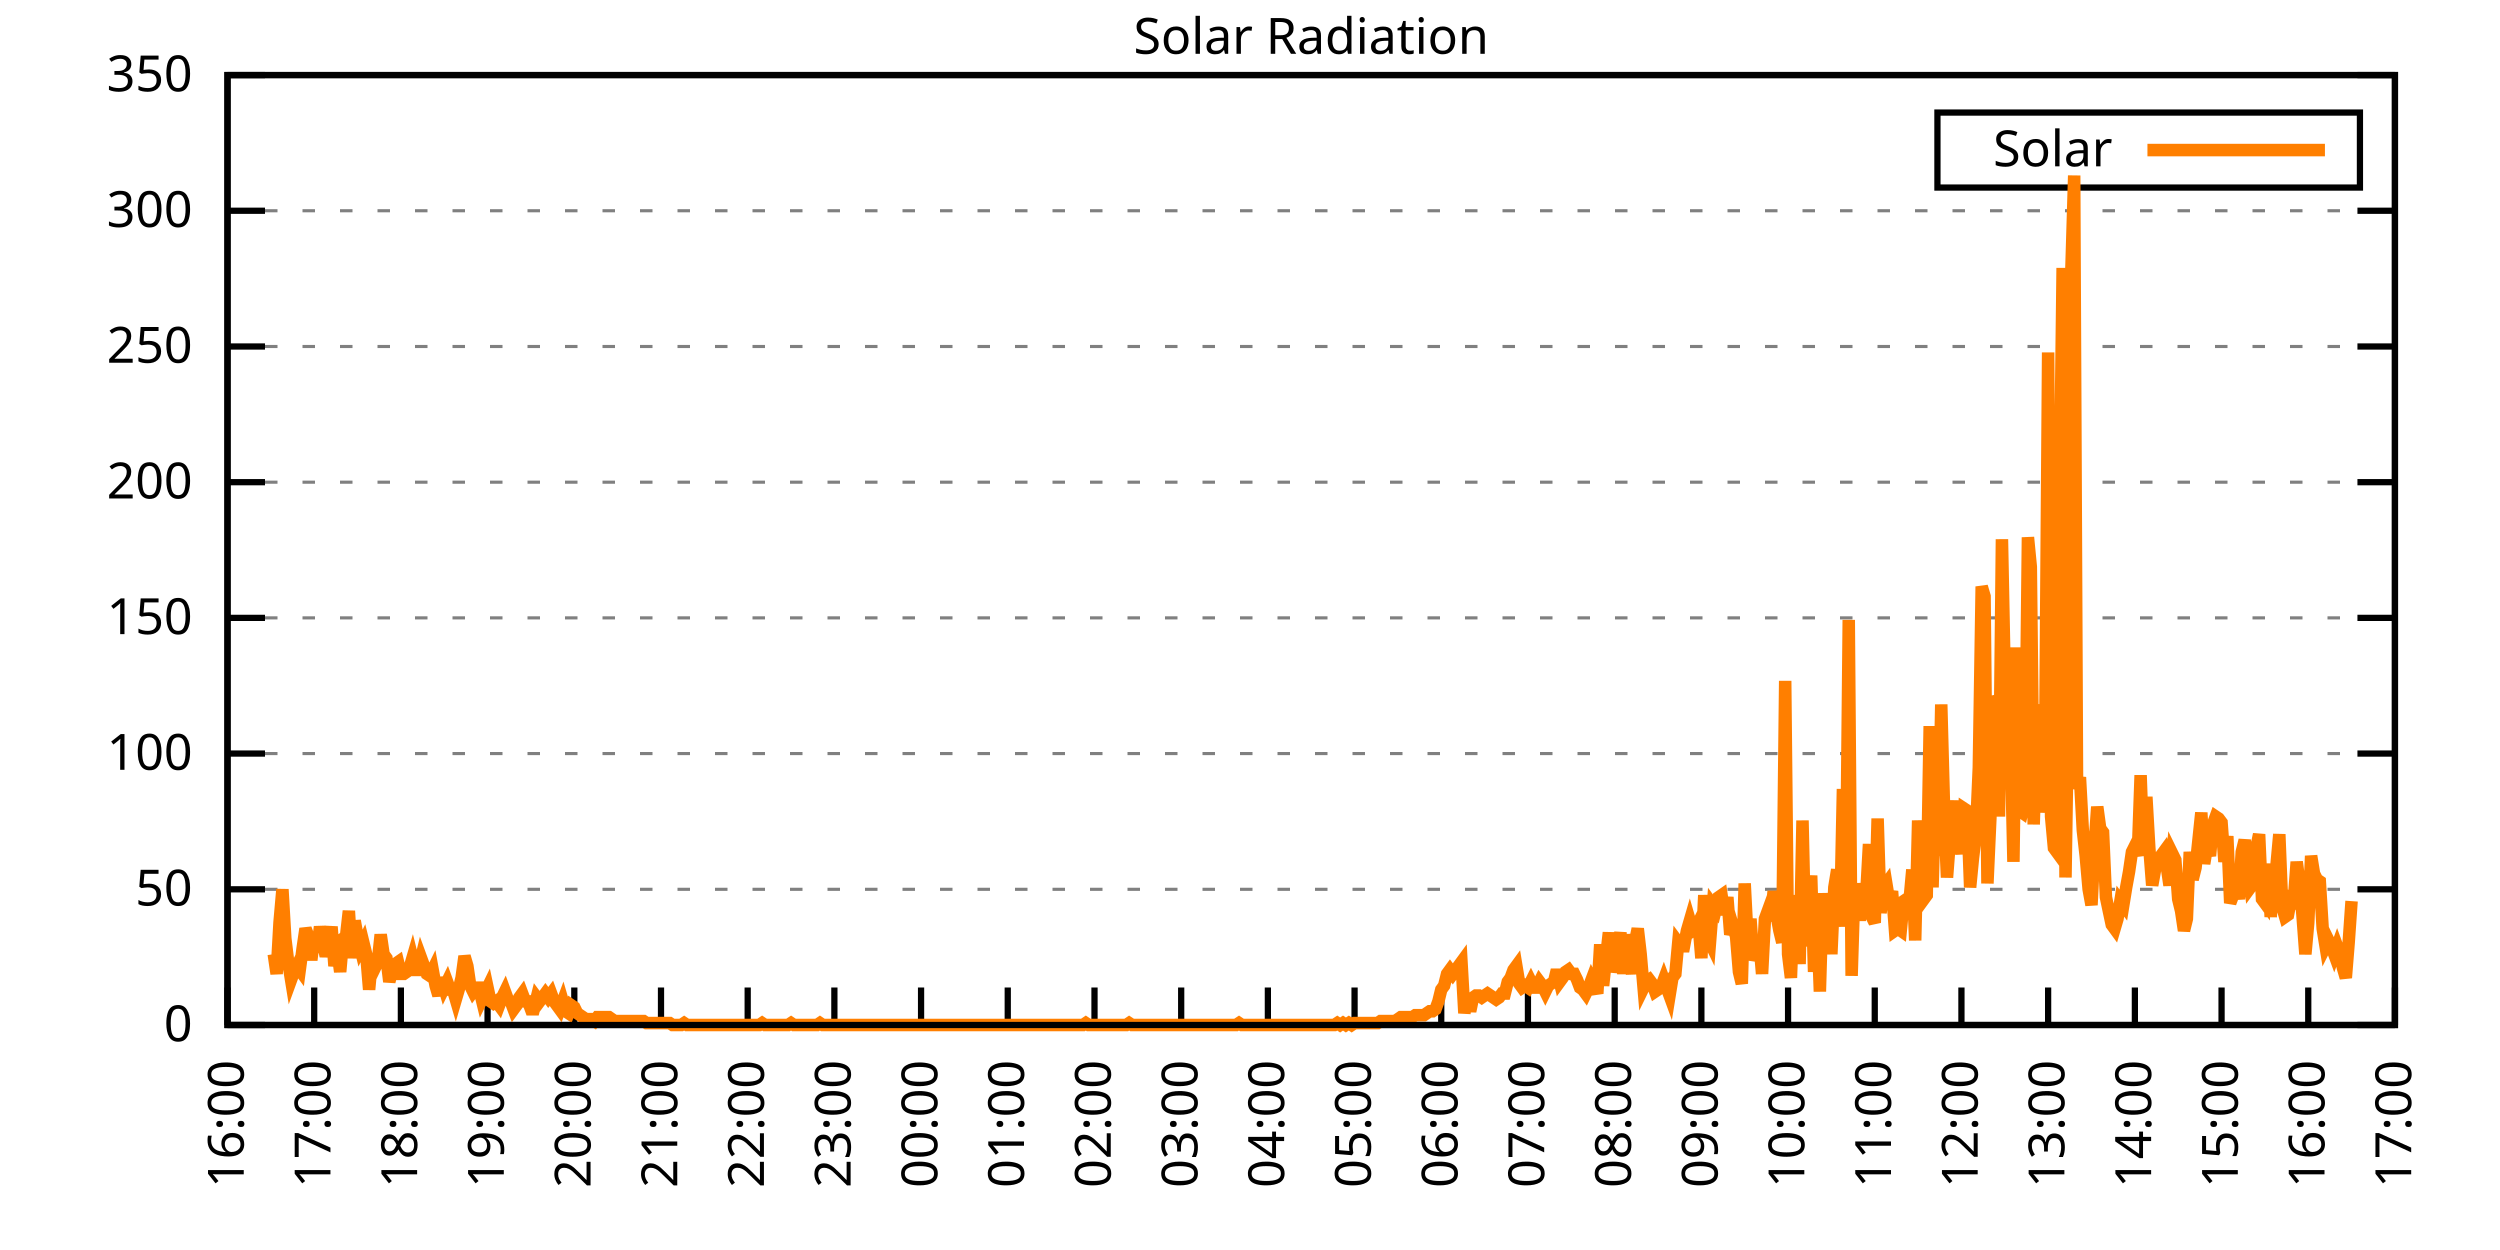
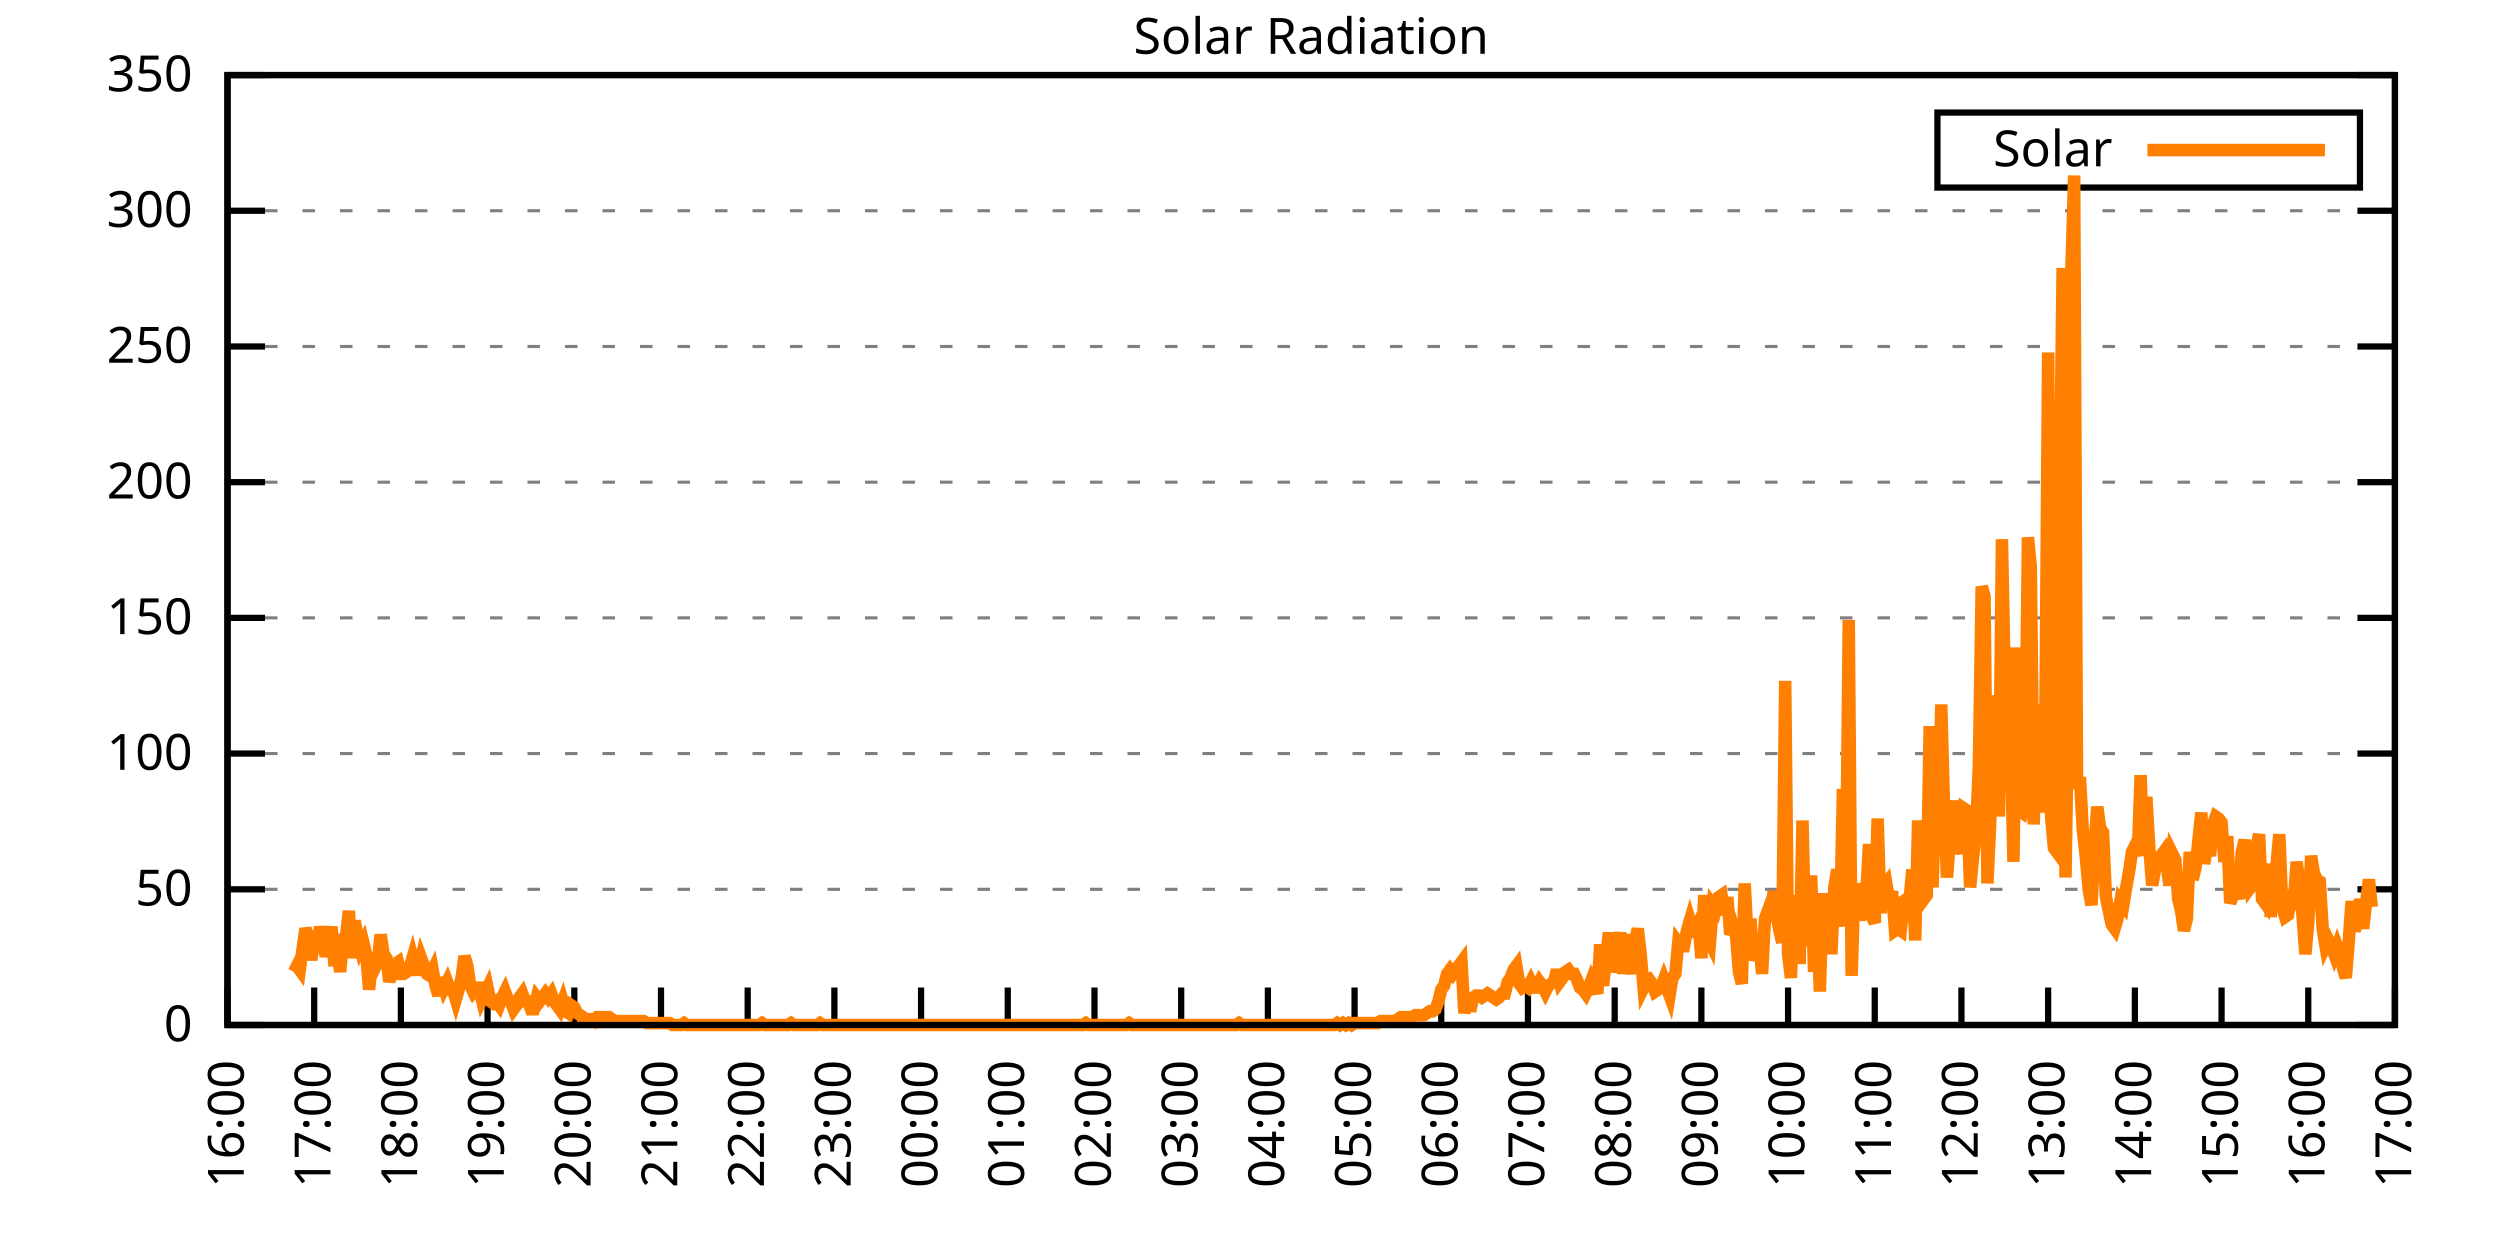
<svg xmlns="http://www.w3.org/2000/svg" xmlns:xlink="http://www.w3.org/1999/xlink" width="400" height="200" viewBox="0 0 400 200">
  <g id="gnuplot_canvas">
    <rect x="0" y="0" width="400" height="200" fill="none" />
    <defs>
      <circle id="gpDot" r="0.5" stroke-width="0.5" stroke="currentColor" />
      <path id="gpPt0" stroke-width="0.333" stroke="currentColor" d="M-1,0 h2 M0,-1 v2" />
      <path id="gpPt1" stroke-width="0.333" stroke="currentColor" d="M-1,-1 L1,1 M1,-1 L-1,1" />
      <path id="gpPt2" stroke-width="0.333" stroke="currentColor" d="M-1,0 L1,0 M0,-1 L0,1 M-1,-1 L1,1 M-1,1 L1,-1" />
      <rect id="gpPt3" stroke-width="0.333" stroke="currentColor" x="-1" y="-1" width="2" height="2" />
      <rect id="gpPt4" stroke-width="0.333" stroke="currentColor" fill="currentColor" x="-1" y="-1" width="2" height="2" />
      <circle id="gpPt5" stroke-width="0.333" stroke="currentColor" cx="0" cy="0" r="1" />
      <use xlink:href="#gpPt5" id="gpPt6" fill="currentColor" stroke="none" />
      <path id="gpPt7" stroke-width="0.333" stroke="currentColor" d="M0,-1.33 L-1.33,0.67 L1.33,0.67 z" />
      <use xlink:href="#gpPt7" id="gpPt8" fill="currentColor" stroke="none" />
      <use xlink:href="#gpPt7" id="gpPt9" stroke="currentColor" transform="rotate(180)" />
      <use xlink:href="#gpPt9" id="gpPt10" fill="currentColor" stroke="none" />
      <use xlink:href="#gpPt3" id="gpPt11" stroke="currentColor" transform="rotate(45)" />
      <use xlink:href="#gpPt11" id="gpPt12" fill="currentColor" stroke="none" />
      <path id="gpPt13" stroke-width="0.333" stroke="currentColor" d="M0,1.330 L1.265,0.411 L0.782,-1.067 L-0.782,-1.076 L-1.265,0.411 z" />
      <use xlink:href="#gpPt13" id="gpPt14" fill="currentColor" stroke="none" />
      <filter id="textbox" filterUnits="objectBoundingBox" x="0" y="0" height="1" width="1">
        <feFlood flood-color="white" flood-opacity="1" result="bgnd" />
        <feComposite in="SourceGraphic" in2="bgnd" operator="atop" />
      </filter>
      <filter id="greybox" filterUnits="objectBoundingBox" x="0" y="0" height="1" width="1">
        <feFlood flood-color="lightgrey" flood-opacity="1" result="grey" />
        <feComposite in="SourceGraphic" in2="grey" operator="atop" />
      </filter>
    </defs>
    <g fill="none" color="white" stroke="currentColor" stroke-width="1.00" stroke-linecap="butt" stroke-linejoin="miter">
</g>
    <g fill="none" color="black" stroke="currentColor" stroke-width="1.00" stroke-linecap="butt" stroke-linejoin="miter">
      <g stroke="none" shape-rendering="crispEdges">
        <polygon fill="rgb(255, 255, 255)" points="36.40,164.00 383.18,164.00 383.18,12.02 36.40,12.02 " />
      </g>
    </g>
    <g fill="none" color="black" stroke="currentColor" stroke-width="1.00" stroke-linecap="butt" stroke-linejoin="miter">
</g>
    <g fill="none" color="black" stroke="black" stroke-width="0.50" stroke-linecap="butt" stroke-linejoin="miter">
</g>
    <g fill="none" color="gray" stroke="currentColor" stroke-width="0.50" stroke-linecap="butt" stroke-linejoin="miter">
      <path stroke="gray" stroke-dasharray="2,4" class="gridline" d="M36.40,164.00 L383.19,164.00  " />
    </g>
    <g fill="none" color="gray" stroke="gray" stroke-width="1.00" stroke-linecap="butt" stroke-linejoin="miter">
</g>
    <g fill="none" color="black" stroke="currentColor" stroke-width="1.00" stroke-linecap="butt" stroke-linejoin="miter">
      <path stroke="black" d="M36.40,164.00 L42.40,164.00 M383.19,164.00 L377.19,164.00  " />
      <g transform="translate(30.80,166.60)" stroke="none" fill="black" font-family="Sans" font-size="8.00" text-anchor="end">
        <text>
          <tspan font-family="Sans"> 0</tspan>
        </text>
      </g>
    </g>
    <g fill="none" color="black" stroke="currentColor" stroke-width="1.00" stroke-linecap="butt" stroke-linejoin="miter">
</g>
    <g fill="none" color="black" stroke="black" stroke-width="0.50" stroke-linecap="butt" stroke-linejoin="miter">
</g>
    <g fill="none" color="gray" stroke="currentColor" stroke-width="0.50" stroke-linecap="butt" stroke-linejoin="miter">
      <path stroke="gray" stroke-dasharray="2,4" class="gridline" d="M36.40,142.29 L383.19,142.29  " />
    </g>
    <g fill="none" color="gray" stroke="gray" stroke-width="1.00" stroke-linecap="butt" stroke-linejoin="miter">
</g>
    <g fill="none" color="black" stroke="currentColor" stroke-width="1.00" stroke-linecap="butt" stroke-linejoin="miter">
      <path stroke="black" d="M36.40,142.29 L42.40,142.29 M383.19,142.29 L377.19,142.29  " />
      <g transform="translate(30.80,144.89)" stroke="none" fill="black" font-family="Sans" font-size="8.00" text-anchor="end">
        <text>
          <tspan font-family="Sans"> 50</tspan>
        </text>
      </g>
    </g>
    <g fill="none" color="black" stroke="currentColor" stroke-width="1.00" stroke-linecap="butt" stroke-linejoin="miter">
</g>
    <g fill="none" color="black" stroke="black" stroke-width="0.50" stroke-linecap="butt" stroke-linejoin="miter">
</g>
    <g fill="none" color="gray" stroke="currentColor" stroke-width="0.50" stroke-linecap="butt" stroke-linejoin="miter">
      <path stroke="gray" stroke-dasharray="2,4" class="gridline" d="M36.40,120.57 L383.19,120.57  " />
    </g>
    <g fill="none" color="gray" stroke="gray" stroke-width="1.00" stroke-linecap="butt" stroke-linejoin="miter">
</g>
    <g fill="none" color="black" stroke="currentColor" stroke-width="1.00" stroke-linecap="butt" stroke-linejoin="miter">
      <path stroke="black" d="M36.40,120.57 L42.40,120.57 M383.19,120.57 L377.19,120.57  " />
      <g transform="translate(30.80,123.17)" stroke="none" fill="black" font-family="Sans" font-size="8.00" text-anchor="end">
        <text>
          <tspan font-family="Sans"> 100</tspan>
        </text>
      </g>
    </g>
    <g fill="none" color="black" stroke="currentColor" stroke-width="1.00" stroke-linecap="butt" stroke-linejoin="miter">
</g>
    <g fill="none" color="black" stroke="black" stroke-width="0.50" stroke-linecap="butt" stroke-linejoin="miter">
</g>
    <g fill="none" color="gray" stroke="currentColor" stroke-width="0.50" stroke-linecap="butt" stroke-linejoin="miter">
      <path stroke="gray" stroke-dasharray="2,4" class="gridline" d="M36.40,98.86 L383.19,98.86  " />
    </g>
    <g fill="none" color="gray" stroke="gray" stroke-width="1.00" stroke-linecap="butt" stroke-linejoin="miter">
</g>
    <g fill="none" color="black" stroke="currentColor" stroke-width="1.00" stroke-linecap="butt" stroke-linejoin="miter">
      <path stroke="black" d="M36.40,98.86 L42.40,98.86 M383.19,98.86 L377.19,98.86  " />
      <g transform="translate(30.80,101.46)" stroke="none" fill="black" font-family="Sans" font-size="8.00" text-anchor="end">
        <text>
          <tspan font-family="Sans"> 150</tspan>
        </text>
      </g>
    </g>
    <g fill="none" color="black" stroke="currentColor" stroke-width="1.00" stroke-linecap="butt" stroke-linejoin="miter">
</g>
    <g fill="none" color="black" stroke="black" stroke-width="0.50" stroke-linecap="butt" stroke-linejoin="miter">
</g>
    <g fill="none" color="gray" stroke="currentColor" stroke-width="0.50" stroke-linecap="butt" stroke-linejoin="miter">
      <path stroke="gray" stroke-dasharray="2,4" class="gridline" d="M36.40,77.15 L383.19,77.15  " />
    </g>
    <g fill="none" color="gray" stroke="gray" stroke-width="1.00" stroke-linecap="butt" stroke-linejoin="miter">
</g>
    <g fill="none" color="black" stroke="currentColor" stroke-width="1.00" stroke-linecap="butt" stroke-linejoin="miter">
      <path stroke="black" d="M36.40,77.15 L42.40,77.15 M383.19,77.15 L377.19,77.15  " />
      <g transform="translate(30.80,79.75)" stroke="none" fill="black" font-family="Sans" font-size="8.00" text-anchor="end">
        <text>
          <tspan font-family="Sans"> 200</tspan>
        </text>
      </g>
    </g>
    <g fill="none" color="black" stroke="currentColor" stroke-width="1.00" stroke-linecap="butt" stroke-linejoin="miter">
</g>
    <g fill="none" color="black" stroke="black" stroke-width="0.50" stroke-linecap="butt" stroke-linejoin="miter">
</g>
    <g fill="none" color="gray" stroke="currentColor" stroke-width="0.50" stroke-linecap="butt" stroke-linejoin="miter">
      <path stroke="gray" stroke-dasharray="2,4" class="gridline" d="M36.40,55.44 L383.19,55.44  " />
    </g>
    <g fill="none" color="gray" stroke="gray" stroke-width="1.00" stroke-linecap="butt" stroke-linejoin="miter">
</g>
    <g fill="none" color="black" stroke="currentColor" stroke-width="1.00" stroke-linecap="butt" stroke-linejoin="miter">
      <path stroke="black" d="M36.40,55.44 L42.40,55.44 M383.19,55.44 L377.19,55.44  " />
      <g transform="translate(30.80,58.04)" stroke="none" fill="black" font-family="Sans" font-size="8.00" text-anchor="end">
        <text>
          <tspan font-family="Sans"> 250</tspan>
        </text>
      </g>
    </g>
    <g fill="none" color="black" stroke="currentColor" stroke-width="1.00" stroke-linecap="butt" stroke-linejoin="miter">
</g>
    <g fill="none" color="black" stroke="black" stroke-width="0.50" stroke-linecap="butt" stroke-linejoin="miter">
</g>
    <g fill="none" color="gray" stroke="currentColor" stroke-width="0.50" stroke-linecap="butt" stroke-linejoin="miter">
      <path stroke="gray" stroke-dasharray="2,4" class="gridline" d="M36.40,33.72 L383.19,33.72  " />
    </g>
    <g fill="none" color="gray" stroke="gray" stroke-width="1.00" stroke-linecap="butt" stroke-linejoin="miter">
</g>
    <g fill="none" color="black" stroke="currentColor" stroke-width="1.00" stroke-linecap="butt" stroke-linejoin="miter">
      <path stroke="black" d="M36.40,33.72 L42.40,33.72 M383.19,33.72 L377.19,33.72  " />
      <g transform="translate(30.80,36.32)" stroke="none" fill="black" font-family="Sans" font-size="8.00" text-anchor="end">
        <text>
          <tspan font-family="Sans"> 300</tspan>
        </text>
      </g>
    </g>
    <g fill="none" color="black" stroke="currentColor" stroke-width="1.00" stroke-linecap="butt" stroke-linejoin="miter">
</g>
    <g fill="none" color="black" stroke="black" stroke-width="0.50" stroke-linecap="butt" stroke-linejoin="miter">
</g>
    <g fill="none" color="gray" stroke="currentColor" stroke-width="0.50" stroke-linecap="butt" stroke-linejoin="miter">
      <path stroke="gray" stroke-dasharray="2,4" class="gridline" d="M36.40,12.01 L383.19,12.01  " />
    </g>
    <g fill="none" color="gray" stroke="gray" stroke-width="1.00" stroke-linecap="butt" stroke-linejoin="miter">
</g>
    <g fill="none" color="black" stroke="currentColor" stroke-width="1.00" stroke-linecap="butt" stroke-linejoin="miter">
      <path stroke="black" d="M36.40,12.01 L42.40,12.01 M383.19,12.01 L377.19,12.01  " />
      <g transform="translate(30.80,14.61)" stroke="none" fill="black" font-family="Sans" font-size="8.00" text-anchor="end">
        <text>
          <tspan font-family="Sans"> 350</tspan>
        </text>
      </g>
    </g>
    <g fill="none" color="black" stroke="currentColor" stroke-width="1.00" stroke-linecap="butt" stroke-linejoin="miter">
      <path stroke="black" d="M36.40,164.00 L36.40,158.00  " />
      <g transform="translate(39.00,169.60) rotate(270.00)" stroke="none" fill="black" font-family="Sans" font-size="8.00" text-anchor="end">
        <text>
          <tspan font-family="Sans">16:00</tspan>
        </text>
      </g>
    </g>
    <g fill="none" color="black" stroke="currentColor" stroke-width="1.00" stroke-linecap="butt" stroke-linejoin="miter">
      <path stroke="black" d="M50.27,164.00 L50.27,158.00  " />
      <g transform="translate(52.87,169.60) rotate(270.00)" stroke="none" fill="black" font-family="Sans" font-size="8.00" text-anchor="end">
        <text>
          <tspan font-family="Sans">17:00</tspan>
        </text>
      </g>
    </g>
    <g fill="none" color="black" stroke="currentColor" stroke-width="1.00" stroke-linecap="butt" stroke-linejoin="miter">
      <path stroke="black" d="M64.14,164.00 L64.14,158.00  " />
      <g transform="translate(66.74,169.60) rotate(270.00)" stroke="none" fill="black" font-family="Sans" font-size="8.00" text-anchor="end">
        <text>
          <tspan font-family="Sans">18:00</tspan>
        </text>
      </g>
    </g>
    <g fill="none" color="black" stroke="currentColor" stroke-width="1.00" stroke-linecap="butt" stroke-linejoin="miter">
      <path stroke="black" d="M78.01,164.00 L78.01,158.00  " />
      <g transform="translate(80.61,169.60) rotate(270.00)" stroke="none" fill="black" font-family="Sans" font-size="8.00" text-anchor="end">
        <text>
          <tspan font-family="Sans">19:00</tspan>
        </text>
      </g>
    </g>
    <g fill="none" color="black" stroke="currentColor" stroke-width="1.00" stroke-linecap="butt" stroke-linejoin="miter">
      <path stroke="black" d="M91.89,164.00 L91.89,158.00  " />
      <g transform="translate(94.49,169.60) rotate(270.00)" stroke="none" fill="black" font-family="Sans" font-size="8.00" text-anchor="end">
        <text>
          <tspan font-family="Sans">20:00</tspan>
        </text>
      </g>
    </g>
    <g fill="none" color="black" stroke="currentColor" stroke-width="1.00" stroke-linecap="butt" stroke-linejoin="miter">
      <path stroke="black" d="M105.76,164.00 L105.76,158.00  " />
      <g transform="translate(108.36,169.60) rotate(270.00)" stroke="none" fill="black" font-family="Sans" font-size="8.00" text-anchor="end">
        <text>
          <tspan font-family="Sans">21:00</tspan>
        </text>
      </g>
    </g>
    <g fill="none" color="black" stroke="currentColor" stroke-width="1.00" stroke-linecap="butt" stroke-linejoin="miter">
      <path stroke="black" d="M119.63,164.00 L119.63,158.00  " />
      <g transform="translate(122.23,169.60) rotate(270.00)" stroke="none" fill="black" font-family="Sans" font-size="8.00" text-anchor="end">
        <text>
          <tspan font-family="Sans">22:00</tspan>
        </text>
      </g>
    </g>
    <g fill="none" color="black" stroke="currentColor" stroke-width="1.00" stroke-linecap="butt" stroke-linejoin="miter">
      <path stroke="black" d="M133.50,164.00 L133.50,158.00  " />
      <g transform="translate(136.10,169.60) rotate(270.00)" stroke="none" fill="black" font-family="Sans" font-size="8.00" text-anchor="end">
        <text>
          <tspan font-family="Sans">23:00</tspan>
        </text>
      </g>
    </g>
    <g fill="none" color="black" stroke="currentColor" stroke-width="1.00" stroke-linecap="butt" stroke-linejoin="miter">
      <path stroke="black" d="M147.37,164.00 L147.37,158.00  " />
      <g transform="translate(149.97,169.60) rotate(270.00)" stroke="none" fill="black" font-family="Sans" font-size="8.00" text-anchor="end">
        <text>
          <tspan font-family="Sans">00:00</tspan>
        </text>
      </g>
    </g>
    <g fill="none" color="black" stroke="currentColor" stroke-width="1.00" stroke-linecap="butt" stroke-linejoin="miter">
      <path stroke="black" d="M161.24,164.00 L161.24,158.00  " />
      <g transform="translate(163.84,169.60) rotate(270.00)" stroke="none" fill="black" font-family="Sans" font-size="8.00" text-anchor="end">
        <text>
          <tspan font-family="Sans">01:00</tspan>
        </text>
      </g>
    </g>
    <g fill="none" color="black" stroke="currentColor" stroke-width="1.00" stroke-linecap="butt" stroke-linejoin="miter">
      <path stroke="black" d="M175.12,164.00 L175.12,158.00  " />
      <g transform="translate(177.72,169.60) rotate(270.00)" stroke="none" fill="black" font-family="Sans" font-size="8.00" text-anchor="end">
        <text>
          <tspan font-family="Sans">02:00</tspan>
        </text>
      </g>
    </g>
    <g fill="none" color="black" stroke="currentColor" stroke-width="1.00" stroke-linecap="butt" stroke-linejoin="miter">
      <path stroke="black" d="M188.99,164.00 L188.99,158.00  " />
      <g transform="translate(191.59,169.60) rotate(270.00)" stroke="none" fill="black" font-family="Sans" font-size="8.00" text-anchor="end">
        <text>
          <tspan font-family="Sans">03:00</tspan>
        </text>
      </g>
    </g>
    <g fill="none" color="black" stroke="currentColor" stroke-width="1.00" stroke-linecap="butt" stroke-linejoin="miter">
      <path stroke="black" d="M202.86,164.00 L202.86,158.00  " />
      <g transform="translate(205.46,169.60) rotate(270.00)" stroke="none" fill="black" font-family="Sans" font-size="8.00" text-anchor="end">
        <text>
          <tspan font-family="Sans">04:00</tspan>
        </text>
      </g>
    </g>
    <g fill="none" color="black" stroke="currentColor" stroke-width="1.00" stroke-linecap="butt" stroke-linejoin="miter">
      <path stroke="black" d="M216.73,164.00 L216.73,158.00  " />
      <g transform="translate(219.33,169.60) rotate(270.00)" stroke="none" fill="black" font-family="Sans" font-size="8.00" text-anchor="end">
        <text>
          <tspan font-family="Sans">05:00</tspan>
        </text>
      </g>
    </g>
    <g fill="none" color="black" stroke="currentColor" stroke-width="1.00" stroke-linecap="butt" stroke-linejoin="miter">
      <path stroke="black" d="M230.60,164.00 L230.60,158.00  " />
      <g transform="translate(233.20,169.60) rotate(270.00)" stroke="none" fill="black" font-family="Sans" font-size="8.00" text-anchor="end">
        <text>
          <tspan font-family="Sans">06:00</tspan>
        </text>
      </g>
    </g>
    <g fill="none" color="black" stroke="currentColor" stroke-width="1.00" stroke-linecap="butt" stroke-linejoin="miter">
      <path stroke="black" d="M244.47,164.00 L244.47,158.00  " />
      <g transform="translate(247.07,169.60) rotate(270.00)" stroke="none" fill="black" font-family="Sans" font-size="8.00" text-anchor="end">
        <text>
          <tspan font-family="Sans">07:00</tspan>
        </text>
      </g>
    </g>
    <g fill="none" color="black" stroke="currentColor" stroke-width="1.00" stroke-linecap="butt" stroke-linejoin="miter">
      <path stroke="black" d="M258.35,164.00 L258.35,158.00  " />
      <g transform="translate(260.95,169.60) rotate(270.00)" stroke="none" fill="black" font-family="Sans" font-size="8.00" text-anchor="end">
        <text>
          <tspan font-family="Sans">08:00</tspan>
        </text>
      </g>
    </g>
    <g fill="none" color="black" stroke="currentColor" stroke-width="1.00" stroke-linecap="butt" stroke-linejoin="miter">
      <path stroke="black" d="M272.22,164.00 L272.22,158.00  " />
      <g transform="translate(274.82,169.60) rotate(270.00)" stroke="none" fill="black" font-family="Sans" font-size="8.00" text-anchor="end">
        <text>
          <tspan font-family="Sans">09:00</tspan>
        </text>
      </g>
    </g>
    <g fill="none" color="black" stroke="currentColor" stroke-width="1.00" stroke-linecap="butt" stroke-linejoin="miter">
      <path stroke="black" d="M286.09,164.00 L286.09,158.00  " />
      <g transform="translate(288.69,169.60) rotate(270.00)" stroke="none" fill="black" font-family="Sans" font-size="8.00" text-anchor="end">
        <text>
          <tspan font-family="Sans">10:00</tspan>
        </text>
      </g>
    </g>
    <g fill="none" color="black" stroke="currentColor" stroke-width="1.00" stroke-linecap="butt" stroke-linejoin="miter">
      <path stroke="black" d="M299.96,164.00 L299.96,158.00  " />
      <g transform="translate(302.56,169.60) rotate(270.00)" stroke="none" fill="black" font-family="Sans" font-size="8.00" text-anchor="end">
        <text>
          <tspan font-family="Sans">11:00</tspan>
        </text>
      </g>
    </g>
    <g fill="none" color="black" stroke="currentColor" stroke-width="1.00" stroke-linecap="butt" stroke-linejoin="miter">
      <path stroke="black" d="M313.83,164.00 L313.83,158.00  " />
      <g transform="translate(316.43,169.60) rotate(270.00)" stroke="none" fill="black" font-family="Sans" font-size="8.00" text-anchor="end">
        <text>
          <tspan font-family="Sans">12:00</tspan>
        </text>
      </g>
    </g>
    <g fill="none" color="black" stroke="currentColor" stroke-width="1.00" stroke-linecap="butt" stroke-linejoin="miter">
      <path stroke="black" d="M327.70,164.00 L327.70,158.00  " />
      <g transform="translate(330.30,169.60) rotate(270.00)" stroke="none" fill="black" font-family="Sans" font-size="8.00" text-anchor="end">
        <text>
          <tspan font-family="Sans">13:00</tspan>
        </text>
      </g>
    </g>
    <g fill="none" color="black" stroke="currentColor" stroke-width="1.00" stroke-linecap="butt" stroke-linejoin="miter">
      <path stroke="black" d="M341.58,164.00 L341.58,158.00  " />
      <g transform="translate(344.18,169.60) rotate(270.00)" stroke="none" fill="black" font-family="Sans" font-size="8.00" text-anchor="end">
        <text>
          <tspan font-family="Sans">14:00</tspan>
        </text>
      </g>
    </g>
    <g fill="none" color="black" stroke="currentColor" stroke-width="1.00" stroke-linecap="butt" stroke-linejoin="miter">
      <path stroke="black" d="M355.45,164.00 L355.45,158.00  " />
      <g transform="translate(358.05,169.60) rotate(270.00)" stroke="none" fill="black" font-family="Sans" font-size="8.00" text-anchor="end">
        <text>
          <tspan font-family="Sans">15:00</tspan>
        </text>
      </g>
    </g>
    <g fill="none" color="black" stroke="currentColor" stroke-width="1.00" stroke-linecap="butt" stroke-linejoin="miter">
      <path stroke="black" d="M369.32,164.00 L369.32,158.00  " />
      <g transform="translate(371.92,169.60) rotate(270.00)" stroke="none" fill="black" font-family="Sans" font-size="8.00" text-anchor="end">
        <text>
          <tspan font-family="Sans">16:00</tspan>
        </text>
      </g>
    </g>
    <g fill="none" color="black" stroke="currentColor" stroke-width="1.00" stroke-linecap="butt" stroke-linejoin="miter">
      <path stroke="black" d="M383.19,164.00 L383.19,158.00  " />
      <g transform="translate(385.79,169.60) rotate(270.00)" stroke="none" fill="black" font-family="Sans" font-size="8.00" text-anchor="end">
        <text>
          <tspan font-family="Sans">17:00</tspan>
        </text>
      </g>
    </g>
    <g fill="none" color="black" stroke="currentColor" stroke-width="1.00" stroke-linecap="butt" stroke-linejoin="miter">
</g>
    <g fill="none" color="black" stroke="currentColor" stroke-width="1.00" stroke-linecap="butt" stroke-linejoin="miter">
      <path stroke="black" d="M36.40,12.01 L36.40,164.00 L383.19,164.00 L383.19,12.01 L36.40,12.01 Z  " />
    </g>
    <g fill="none" color="black" stroke="currentColor" stroke-width="1.00" stroke-linecap="butt" stroke-linejoin="miter">
</g>
    <g fill="none" color="black" stroke="currentColor" stroke-width="1.00" stroke-linecap="butt" stroke-linejoin="miter">
      <path stroke="black" d="M309.99,30.01 L309.99,18.01 L377.59,18.01 L377.59,30.01 L309.99,30.01 Z  " />
    </g>
    <g id="Solar_Radiation_plot_1">
      <g fill="none" color="white" stroke="black" stroke-width="2.00" stroke-linecap="butt" stroke-linejoin="miter">
</g>
      <g fill="none" color="black" stroke="currentColor" stroke-width="2.00" stroke-linecap="butt" stroke-linejoin="miter">
        <g transform="translate(337.99,26.61)" stroke="none" fill="black" font-family="Sans" font-size="8.00" text-anchor="end">
          <text>
            <tspan font-family="Sans">Solar</tspan>
          </text>
        </g>
      </g>
      <g fill="none" color="black" stroke="currentColor" stroke-width="2.00" stroke-linecap="butt" stroke-linejoin="miter">
-         <path stroke="rgb(255, 127,   0)" d="M343.59,24.01 L371.99,24.01 M43.80,152.67 L44.26,155.82 L44.72,147.64 L45.19,142.29 L45.65,150.16 L46.11,153.93   L46.57,156.76 L47.03,155.50 L47.50,154.56 L47.96,155.19 L48.42,151.73 L48.88,148.58 L49.35,149.84 L49.81,153.62   L50.27,149.84 L50.73,152.36 L51.20,148.27 L51.66,150.79 L52.12,152.99 L52.58,151.10 L53.05,148.27 L53.51,154.56   L53.97,152.04 L54.43,155.50 L54.90,150.16 L55.36,149.84 L55.82,145.75 L56.28,153.30 L56.75,147.32 L57.21,149.84   L57.67,151.73 L58.13,150.79 L58.59,152.67 L59.06,158.34 L59.52,153.30 L59.98,154.88 L60.44,153.93 L60.91,149.53   L61.37,152.67 L61.83,153.30 L62.29,157.08 L62.76,155.19 L63.22,154.25 L63.68,153.93 L64.14,155.82 L64.61,155.82   L65.07,155.50 L65.53,154.88 L65.99,153.30 L66.46,155.19 L66.92,155.19 L67.38,153.30 L67.84,154.56 L68.30,155.82   L68.77,156.13 L69.23,155.19 L69.69,157.71 L70.15,159.28 L70.62,156.45 L71.08,158.02 L71.54,157.08 L72.00,158.34   L72.47,158.34 L72.93,159.91 L73.39,158.34 L73.85,156.45 L74.32,152.99 L74.78,154.56 L75.24,157.71 L75.70,158.65   L76.17,158.02 L76.63,158.02 L77.09,159.91 L77.55,158.97 L78.01,158.02 L78.48,160.22 L78.94,160.54 L79.40,160.22   L79.86,160.85 L80.33,159.60 L80.79,158.65 L81.25,159.91 L81.71,160.22 L82.18,161.48 L82.64,160.85 L83.10,159.60   L83.56,158.97 L84.03,160.22 L84.49,160.22 L84.95,161.48 L85.41,161.48 L85.88,159.60 L86.34,160.22 L86.80,159.60   L87.26,158.97 L87.72,159.60 L88.19,158.97 L88.65,160.22 L89.11,160.85 L89.57,161.48 L90.04,160.22 L90.50,161.80   L90.96,162.11 L91.42,160.85 L91.89,161.17 L92.35,162.11 L92.81,162.43 L93.27,162.74 L93.74,163.06 L94.20,163.06   L94.66,163.06 L95.12,163.37 L95.59,162.74 L96.05,162.74 L96.51,162.74 L96.97,162.74 L97.44,162.74 L97.90,163.06   L98.36,163.37 L98.82,163.37 L99.28,163.37 L99.75,163.37 L100.21,163.37 L100.67,163.37 L101.13,163.37 L101.60,163.37   L102.06,163.37 L102.52,163.37 L102.98,163.37 L103.45,163.69 L103.91,163.69 L104.37,163.69 L104.83,163.69 L105.30,163.69   L105.76,163.69 L106.22,163.69 L106.68,163.69 L107.15,163.69 L107.61,164.00 L108.07,164.00 L108.53,164.00 L108.99,164.00   L109.46,163.69 L109.92,164.00 L110.38,164.00 L110.84,164.00 L111.31,164.00 L111.77,164.00 L112.23,164.00 L112.69,164.00   L113.16,164.00 L113.62,164.00 L114.08,164.00 L114.54,164.00 L115.01,164.00 L115.47,164.00 L115.93,164.00 L116.39,164.00   L116.86,164.00 L117.32,164.00 L117.78,164.00 L118.24,164.00 L118.70,164.00 L119.17,164.00 L119.63,164.00 L120.09,164.00   L120.55,164.00 L121.02,164.00 L121.48,164.00 L121.94,163.69 L122.40,164.00 L122.87,164.00 L123.33,164.00 L123.79,164.00   L124.25,164.00 L124.72,164.00 L125.18,164.00 L125.64,164.00 L126.10,164.00 L126.57,163.69 L127.03,164.00 L127.49,164.00   L127.95,164.00 L128.41,164.00 L128.88,164.00 L129.34,164.00 L129.80,164.00 L130.26,164.00 L130.73,164.00 L131.19,163.69   L131.65,164.00 L132.11,164.00 L132.58,164.00 L133.04,164.00 L133.50,164.00 L133.96,164.00 L134.43,164.00 L134.89,164.00   L135.35,164.00 L135.81,164.00 L136.28,164.00 L136.74,164.00 L137.20,164.00 L137.66,164.00 L138.13,164.00 L138.59,164.00   L139.05,164.00 L139.51,164.00 L139.97,164.00 L140.44,164.00 L140.90,164.00 L141.36,164.00 L141.82,164.00 L142.29,164.00   L142.75,164.00 L143.21,164.00 L143.67,164.00 L144.14,164.00 L144.60,164.00 L145.06,164.00 L145.52,164.00 L145.99,164.00   L146.45,164.00 L146.91,164.00 L147.37,164.00 L147.84,164.00 L148.30,164.00 L148.76,164.00 L149.22,164.00 L149.68,164.00   L150.15,164.00 L150.61,164.00 L151.07,164.00 L151.53,164.00 L152.00,164.00 L152.46,164.00 L152.92,164.00 L153.38,164.00   L153.85,164.00 L154.31,164.00 L154.77,164.00 L155.23,164.00 L155.70,164.00 L156.16,164.00 L156.62,164.00 L157.08,164.00   L157.55,164.00 L158.01,164.00 L158.47,164.00 L158.93,164.00 L159.39,164.00 L159.86,164.00 L160.32,164.00 L160.78,164.00   L161.24,164.00 L161.71,164.00 L162.17,164.00 L162.63,164.00 L163.09,164.00 L163.56,164.00 L164.02,164.00 L164.48,164.00   L164.94,164.00 L165.41,164.00 L165.87,164.00 L166.33,164.00 L166.79,164.00 L167.26,164.00 L167.72,164.00 L168.18,164.00   L168.64,164.00 L169.10,164.00 L169.57,164.00 L170.03,164.00 L170.49,164.00 L170.95,164.00 L171.42,164.00 L171.88,164.00   L172.34,164.00 L172.80,164.00 L173.27,164.00 L173.73,163.69 L174.19,164.00 L174.65,164.00 L175.12,164.00 L175.58,164.00   L176.04,164.00 L176.50,164.00 L176.97,164.00 L177.43,164.00 L177.89,164.00 L178.35,164.00 L178.82,164.00 L179.28,164.00   L179.74,164.00 L180.20,164.00 L180.66,163.69 L181.13,164.00 L181.59,164.00 L182.05,164.00 L182.51,164.00 L182.98,164.00   L183.44,164.00 L183.90,164.00 L184.36,164.00 L184.83,164.00 L185.29,164.00 L185.75,164.00 L186.21,164.00 L186.68,164.00   L187.14,164.00 L187.60,164.00 L188.06,164.00 L188.53,164.00 L188.99,164.00 L189.45,164.00 L189.91,164.00 L190.37,164.00   L190.84,164.00 L191.30,164.00 L191.76,164.00 L192.22,164.00 L192.69,164.00 L193.15,164.00 L193.61,164.00 L194.07,164.00   L194.54,164.00 L195.00,164.00 L195.46,164.00 L195.92,164.00 L196.39,164.00 L196.85,164.00 L197.31,164.00 L197.77,164.00   L198.24,163.69 L198.70,164.00 L199.16,164.00 L199.62,164.00 L200.08,164.00 L200.55,164.00 L201.01,164.00 L201.47,164.00   L201.93,164.00 L202.40,164.00 L202.86,164.00 L203.32,164.00 L203.78,164.00 L204.25,164.00 L204.71,164.00 L205.17,164.00   L205.63,164.00 L206.10,164.00 L206.56,164.00 L207.02,164.00 L207.48,164.00 L207.95,164.00 L208.41,164.00 L208.87,164.00   L209.33,164.00 L209.80,164.00 L210.26,164.00 L210.72,164.00 L211.18,164.00 L211.64,164.00 L212.11,164.00 L212.57,164.00   L213.03,164.00 L213.49,164.00 L213.96,163.69 L214.42,164.00 L214.88,163.69 L215.34,164.00 L215.81,163.69 L216.27,164.00   L216.73,163.69 L217.19,163.69 L217.66,163.69 L218.12,163.69 L218.58,163.69 L219.04,163.69 L219.51,163.69 L219.97,163.69   L220.43,163.69 L220.89,163.37 L221.35,163.37 L221.82,163.37 L222.28,163.37 L222.74,163.37 L223.20,163.37 L223.67,163.06   L224.13,162.74 L224.59,162.74 L225.05,162.74 L225.52,162.74 L225.98,162.74 L226.44,162.43 L226.90,162.43 L227.37,162.43   L227.83,162.43 L228.29,162.11 L228.75,161.80 L229.22,161.80 L229.68,161.48 L230.14,160.22 L230.60,158.34 L231.06,157.71   L231.53,155.82 L231.99,155.19 L232.45,155.82 L232.91,155.19 L233.38,154.56 L233.84,153.93 L234.30,162.11 L234.76,159.28   L235.23,161.80 L235.69,159.60 L236.15,159.28 L236.61,159.28 L237.08,159.60 L237.54,159.28 L238.00,158.97 L238.46,159.28   L238.93,159.60 L239.39,159.91 L239.85,159.60 L240.31,158.97 L240.77,158.97 L241.24,157.08 L241.70,156.45 L242.16,155.19   L242.62,154.56 L243.09,157.39 L243.55,158.02 L244.01,157.71 L244.47,158.02 L244.94,157.08 L245.40,158.02 L245.86,158.02   L246.32,157.08 L246.79,157.71 L247.25,158.65 L247.71,157.71 L248.17,157.39 L248.64,157.08 L249.10,155.19 L249.56,157.08   L250.02,156.45 L250.49,155.50 L250.95,155.19 L251.41,155.82 L251.87,155.82 L252.33,156.76 L252.80,158.02 L253.26,158.34   L253.72,158.97 L254.18,158.02 L254.65,156.76 L255.11,157.71 L255.57,158.97 L256.03,151.10 L256.50,157.71 L256.96,153.30   L257.42,149.21 L257.88,155.50 L258.35,153.62 L258.81,151.73 L259.27,149.21 L259.73,155.82 L260.20,149.53 L260.66,152.99   L261.12,155.82 L261.58,150.79 L262.04,148.58 L262.51,152.67 L262.97,158.02 L263.43,157.08 L263.89,156.76 L264.36,157.39   L264.82,158.65 L265.28,158.34 L265.74,158.02 L266.21,156.76 L266.67,158.02 L267.13,159.28 L267.59,156.45 L268.06,155.82   L268.52,150.79 L268.98,151.41 L269.44,151.41 L269.91,148.90 L270.37,147.32 L270.83,148.90 L271.29,148.58 L271.75,147.64   L272.22,153.30 L272.68,143.23 L273.14,149.84 L273.60,150.79 L274.07,144.81 L274.53,145.44 L274.99,143.55 L275.45,143.23   L275.92,146.38 L276.38,143.55 L276.84,149.53 L277.30,148.27 L277.77,149.84 L278.23,155.50 L278.69,157.39 L279.15,141.35   L279.62,150.47 L280.08,147.01 L280.54,153.62 L281.00,152.36 L281.46,150.16 L281.93,155.82 L282.39,147.01 L282.85,145.75   L283.31,147.32 L283.78,142.60 L284.24,146.38 L284.70,148.90 L285.16,150.79 L285.63,108.94 L286.09,152.67 L286.55,156.45   L287.01,144.18 L287.48,144.18 L287.94,154.25 L288.40,131.28 L288.86,151.41 L289.33,145.44 L289.79,140.09 L290.25,155.50   L290.71,145.75 L291.18,158.65 L291.64,142.92 L292.10,150.16 L292.56,144.18 L293.02,152.67 L293.49,141.98 L293.95,139.14   L294.41,148.27 L294.87,126.24 L295.34,145.12 L295.80,99.19 L296.26,156.13 L296.72,141.35 L297.19,146.38 L297.65,146.38   L298.11,141.98 L298.57,143.55 L299.04,135.05 L299.50,146.70 L299.96,147.64 L300.42,130.96 L300.89,146.07 L301.35,141.98   L301.81,141.35 L302.27,144.18 L302.73,142.60 L303.20,148.90 L303.66,148.58 L304.12,148.90 L304.58,144.18 L305.05,143.86   L305.51,144.18 L305.97,139.14 L306.43,150.47 L306.90,131.28 L307.36,138.83 L307.82,143.86 L308.28,143.23 L308.75,116.18   L309.21,141.98 L309.67,125.61 L310.13,136.94 L310.60,112.71 L311.06,129.70 L311.52,140.40 L311.98,134.42 L312.44,132.22   L312.91,128.13 L313.37,133.79 L313.83,136.63 L314.29,129.39 L314.76,129.70 L315.22,141.98 L315.68,137.26 L316.14,133.48   L316.61,122.78 L317.07,93.84 L317.53,95.41 L317.99,141.35 L318.46,130.96 L318.92,111.46 L319.38,112.40 L319.84,130.65   L320.31,86.28 L320.77,109.25 L321.23,124.36 L321.69,117.43 L322.15,137.89 L322.62,103.59 L323.08,129.70 L323.54,130.02   L324.00,128.13 L324.47,85.97 L324.93,90.69 L325.39,131.91 L325.85,117.75 L326.32,112.71 L326.78,130.02 L327.24,118.38   L327.70,56.39 L328.17,130.65 L328.63,135.68 L329.09,136.31 L329.55,81.88 L330.02,42.87 L330.48,140.40 L330.94,110.51   L331.40,43.81 L331.87,28.08 L332.33,126.24 L332.79,124.36 L333.25,132.85 L333.71,136.94 L334.18,142.29 L334.64,144.81   L335.10,135.68 L335.56,129.08 L336.03,132.54 L336.49,133.17 L336.95,143.55 L337.41,145.75 L337.88,147.95 L338.34,148.58   L338.80,147.01 L339.26,144.18 L339.73,144.81 L340.19,141.98 L340.65,139.46 L341.11,136.31 L341.58,135.37 L342.04,136.94   L342.50,124.04 L342.96,136.94 L343.42,127.50 L343.89,135.68 L344.35,141.66 L344.81,139.14 L345.27,137.57 L345.74,136.94   L346.20,136.31 L346.66,138.51 L347.12,141.66 L347.59,136.63 L348.05,137.57 L348.51,143.86 L348.97,145.75 L349.44,148.90   L349.90,147.01 L350.36,136.31 L350.82,140.72 L351.29,138.83 L351.75,134.42 L352.21,130.02 L352.67,138.20 L353.13,135.37   L353.60,136.94 L354.06,131.91 L354.52,130.65 L354.98,130.96 L355.45,131.59 L355.91,137.89 L356.37,133.79 L356.83,144.49   L357.30,143.23 L357.76,141.35 L358.22,143.86 L358.68,136.31 L359.15,134.42 L359.61,138.20 L360.07,141.98 L360.53,141.35   L361.00,135.68 L361.46,133.48 L361.92,143.86 L362.38,144.49 L362.84,138.20 L363.31,146.70 L363.77,141.03 L364.23,138.51   L364.69,133.48 L365.16,145.12 L365.62,146.70 L366.08,146.38 L366.54,143.86 L367.01,144.18 L367.47,137.89 L367.93,141.35   L368.39,146.38 L368.86,152.67 L369.32,147.64 L369.78,136.94 L370.24,139.77 L370.71,140.72 L371.17,141.03 L371.63,148.58   L372.09,151.41 L372.56,150.47 L373.02,151.41 L373.48,152.67 L373.94,151.41 L374.40,152.67 L374.87,154.88 L375.33,156.45   L375.79,150.79 L376.25,144.18  " />
+         <path stroke="rgb(255, 127,   0)" d="M343.59,24.01 L371.99,24.01 M47.03,155.50 L47.50,154.56 L47.96,155.19 L48.42,151.73 L48.88,148.58 L49.35,149.84   L49.81,153.62 L50.27,149.84 L50.73,152.36 L51.20,148.27 L51.66,150.79 L52.12,152.99 L52.58,151.10 L53.05,148.27   L53.51,154.56 L53.97,152.04 L54.43,155.50 L54.90,150.16 L55.36,149.84 L55.82,145.75 L56.28,153.30 L56.75,147.32   L57.21,149.84 L57.67,151.73 L58.13,150.79 L58.59,152.67 L59.06,158.34 L59.52,153.30 L59.98,154.88 L60.44,153.93   L60.91,149.53 L61.37,152.67 L61.83,153.30 L62.29,157.08 L62.76,155.19 L63.22,154.25 L63.68,153.93 L64.14,155.82   L64.61,155.82 L65.07,155.50 L65.53,154.88 L65.99,153.30 L66.46,155.19 L66.92,155.19 L67.38,153.30 L67.84,154.56   L68.30,155.82 L68.77,156.13 L69.23,155.19 L69.69,157.71 L70.15,159.28 L70.62,156.45 L71.08,158.02 L71.54,157.08   L72.00,158.34 L72.47,158.34 L72.93,159.91 L73.39,158.34 L73.85,156.45 L74.32,152.99 L74.78,154.56 L75.24,157.71   L75.70,158.65 L76.17,158.02 L76.63,158.02 L77.09,159.91 L77.55,158.97 L78.01,158.02 L78.48,160.22 L78.94,160.54   L79.40,160.22 L79.86,160.85 L80.33,159.60 L80.79,158.65 L81.25,159.91 L81.71,160.22 L82.18,161.48 L82.64,160.85   L83.10,159.60 L83.56,158.97 L84.03,160.22 L84.49,160.22 L84.95,161.48 L85.41,161.48 L85.88,159.60 L86.34,160.22   L86.80,159.60 L87.26,158.97 L87.72,159.60 L88.19,158.97 L88.65,160.22 L89.11,160.85 L89.57,161.48 L90.04,160.22   L90.50,161.80 L90.96,162.11 L91.42,160.85 L91.89,161.17 L92.35,162.11 L92.81,162.43 L93.27,162.74 L93.74,163.06   L94.20,163.06 L94.66,163.06 L95.12,163.37 L95.59,162.74 L96.05,162.74 L96.51,162.74 L96.97,162.74 L97.44,162.74   L97.90,163.06 L98.36,163.37 L98.82,163.37 L99.28,163.37 L99.75,163.37 L100.21,163.37 L100.67,163.37 L101.13,163.37   L101.60,163.37 L102.06,163.37 L102.52,163.37 L102.98,163.37 L103.45,163.69 L103.91,163.69 L104.37,163.69 L104.83,163.69   L105.30,163.69 L105.76,163.69 L106.22,163.69 L106.68,163.69 L107.15,163.69 L107.61,164.00 L108.07,164.00 L108.53,164.00   L108.99,164.00 L109.46,163.69 L109.92,164.00 L110.38,164.00 L110.84,164.00 L111.31,164.00 L111.77,164.00 L112.23,164.00   L112.69,164.00 L113.16,164.00 L113.62,164.00 L114.08,164.00 L114.54,164.00 L115.01,164.00 L115.47,164.00 L115.93,164.00   L116.39,164.00 L116.86,164.00 L117.32,164.00 L117.78,164.00 L118.24,164.00 L118.70,164.00 L119.17,164.00 L119.63,164.00   L120.09,164.00 L120.55,164.00 L121.02,164.00 L121.48,164.00 L121.94,163.69 L122.40,164.00 L122.87,164.00 L123.33,164.00   L123.79,164.00 L124.25,164.00 L124.72,164.00 L125.18,164.00 L125.64,164.00 L126.10,164.00 L126.57,163.69 L127.03,164.00   L127.49,164.00 L127.95,164.00 L128.41,164.00 L128.88,164.00 L129.34,164.00 L129.80,164.00 L130.26,164.00 L130.73,164.00   L131.19,163.69 L131.65,164.00 L132.11,164.00 L132.58,164.00 L133.04,164.00 L133.50,164.00 L133.96,164.00 L134.43,164.00   L134.89,164.00 L135.35,164.00 L135.81,164.00 L136.28,164.00 L136.74,164.00 L137.20,164.00 L137.66,164.00 L138.13,164.00   L138.59,164.00 L139.05,164.00 L139.51,164.00 L139.97,164.00 L140.44,164.00 L140.90,164.00 L141.36,164.00 L141.82,164.00   L142.29,164.00 L142.75,164.00 L143.21,164.00 L143.67,164.00 L144.14,164.00 L144.60,164.00 L145.06,164.00 L145.52,164.00   L145.99,164.00 L146.45,164.00 L146.91,164.00 L147.37,164.00 L147.84,164.00 L148.30,164.00 L148.76,164.00 L149.22,164.00   L149.68,164.00 L150.15,164.00 L150.61,164.00 L151.07,164.00 L151.53,164.00 L152.00,164.00 L152.46,164.00 L152.92,164.00   L153.38,164.00 L153.85,164.00 L154.31,164.00 L154.77,164.00 L155.23,164.00 L155.70,164.00 L156.16,164.00 L156.62,164.00   L157.08,164.00 L157.55,164.00 L158.01,164.00 L158.47,164.00 L158.93,164.00 L159.39,164.00 L159.86,164.00 L160.32,164.00   L160.78,164.00 L161.24,164.00 L161.71,164.00 L162.17,164.00 L162.63,164.00 L163.09,164.00 L163.56,164.00 L164.02,164.00   L164.48,164.00 L164.94,164.00 L165.41,164.00 L165.87,164.00 L166.33,164.00 L166.79,164.00 L167.26,164.00 L167.72,164.00   L168.18,164.00 L168.64,164.00 L169.10,164.00 L169.57,164.00 L170.03,164.00 L170.49,164.00 L170.95,164.00 L171.42,164.00   L171.88,164.00 L172.34,164.00 L172.80,164.00 L173.27,164.00 L173.73,163.69 L174.19,164.00 L174.65,164.00 L175.12,164.00   L175.58,164.00 L176.04,164.00 L176.50,164.00 L176.97,164.00 L177.43,164.00 L177.89,164.00 L178.35,164.00 L178.82,164.00   L179.28,164.00 L179.74,164.00 L180.20,164.00 L180.66,163.69 L181.13,164.00 L181.59,164.00 L182.05,164.00 L182.51,164.00   L182.98,164.00 L183.44,164.00 L183.90,164.00 L184.36,164.00 L184.83,164.00 L185.29,164.00 L185.75,164.00 L186.21,164.00   L186.68,164.00 L187.14,164.00 L187.60,164.00 L188.06,164.00 L188.53,164.00 L188.99,164.00 L189.45,164.00 L189.91,164.00   L190.37,164.00 L190.84,164.00 L191.30,164.00 L191.76,164.00 L192.22,164.00 L192.69,164.00 L193.15,164.00 L193.61,164.00   L194.07,164.00 L194.54,164.00 L195.00,164.00 L195.46,164.00 L195.92,164.00 L196.39,164.00 L196.85,164.00 L197.31,164.00   L197.77,164.00 L198.24,163.69 L198.70,164.00 L199.16,164.00 L199.62,164.00 L200.08,164.00 L200.55,164.00 L201.01,164.00   L201.47,164.00 L201.93,164.00 L202.40,164.00 L202.86,164.00 L203.32,164.00 L203.78,164.00 L204.25,164.00 L204.71,164.00   L205.17,164.00 L205.63,164.00 L206.10,164.00 L206.56,164.00 L207.02,164.00 L207.48,164.00 L207.95,164.00 L208.41,164.00   L208.87,164.00 L209.33,164.00 L209.80,164.00 L210.26,164.00 L210.72,164.00 L211.18,164.00 L211.64,164.00 L212.11,164.00   L212.57,164.00 L213.03,164.00 L213.49,164.00 L213.96,163.69 L214.42,164.00 L214.88,163.69 L215.34,164.00 L215.81,163.69   L216.27,164.00 L216.73,163.69 L217.19,163.69 L217.66,163.69 L218.12,163.69 L218.58,163.69 L219.04,163.69 L219.51,163.69   L219.97,163.69 L220.43,163.69 L220.89,163.37 L221.35,163.37 L221.82,163.37 L222.28,163.37 L222.74,163.37 L223.20,163.37   L223.67,163.06 L224.13,162.74 L224.59,162.74 L225.05,162.74 L225.52,162.74 L225.98,162.74 L226.44,162.43 L226.90,162.43   L227.37,162.43 L227.83,162.43 L228.29,162.11 L228.75,161.80 L229.22,161.80 L229.68,161.48 L230.14,160.22 L230.60,158.34   L231.06,157.71 L231.53,155.82 L231.99,155.19 L232.45,155.82 L232.91,155.19 L233.38,154.56 L233.84,153.93 L234.30,162.11   L234.76,159.28 L235.23,161.80 L235.69,159.60 L236.15,159.28 L236.61,159.28 L237.08,159.60 L237.54,159.28 L238.00,158.97   L238.46,159.28 L238.93,159.60 L239.39,159.91 L239.85,159.60 L240.31,158.97 L240.77,158.97 L241.24,157.08 L241.70,156.45   L242.16,155.19 L242.62,154.56 L243.09,157.39 L243.55,158.02 L244.01,157.71 L244.47,158.02 L244.94,157.08 L245.40,158.02   L245.86,158.02 L246.32,157.08 L246.79,157.71 L247.25,158.65 L247.71,157.71 L248.17,157.39 L248.64,157.08 L249.10,155.19   L249.56,157.08 L250.02,156.45 L250.49,155.50 L250.95,155.19 L251.41,155.82 L251.87,155.82 L252.33,156.76 L252.80,158.02   L253.26,158.34 L253.72,158.97 L254.18,158.02 L254.65,156.76 L255.11,157.71 L255.57,158.97 L256.03,151.10 L256.50,157.71   L256.96,153.30 L257.42,149.21 L257.88,155.50 L258.35,153.62 L258.81,151.73 L259.27,149.21 L259.73,155.82 L260.20,149.53   L260.66,152.99 L261.12,155.82 L261.58,150.79 L262.04,148.58 L262.51,152.67 L262.97,158.02 L263.43,157.08 L263.89,156.76   L264.36,157.39 L264.82,158.65 L265.28,158.34 L265.74,158.02 L266.21,156.76 L266.67,158.02 L267.13,159.28 L267.59,156.45   L268.06,155.82 L268.52,150.79 L268.98,151.41 L269.44,151.41 L269.91,148.90 L270.37,147.32 L270.83,148.90 L271.29,148.58   L271.75,147.64 L272.22,153.30 L272.68,143.23 L273.14,149.84 L273.60,150.79 L274.07,144.81 L274.53,145.44 L274.99,143.55   L275.45,143.23 L275.92,146.38 L276.38,143.55 L276.84,149.53 L277.30,148.27 L277.77,149.84 L278.23,155.50 L278.69,157.39   L279.15,141.35 L279.62,150.47 L280.08,147.01 L280.54,153.62 L281.00,152.36 L281.46,150.16 L281.93,155.82 L282.39,147.01   L282.85,145.75 L283.31,147.32 L283.78,142.60 L284.24,146.38 L284.70,148.90 L285.16,150.79 L285.63,108.94 L286.09,152.67   L286.55,156.45 L287.01,144.18 L287.48,144.18 L287.94,154.25 L288.40,131.28 L288.86,151.41 L289.33,145.44 L289.79,140.09   L290.25,155.50 L290.71,145.75 L291.18,158.65 L291.64,142.92 L292.10,150.16 L292.56,144.18 L293.02,152.67 L293.49,141.98   L293.95,139.14 L294.41,148.27 L294.87,126.24 L295.34,145.12 L295.80,99.19 L296.26,156.13 L296.72,141.35 L297.19,146.38   L297.65,146.38 L298.11,141.98 L298.57,143.55 L299.04,135.05 L299.50,146.70 L299.96,147.64 L300.42,130.96 L300.89,146.07   L301.35,141.98 L301.81,141.35 L302.27,144.18 L302.73,142.60 L303.20,148.90 L303.66,148.58 L304.12,148.90 L304.58,144.18   L305.05,143.86 L305.51,144.18 L305.97,139.14 L306.43,150.47 L306.90,131.28 L307.36,138.83 L307.82,143.86 L308.28,143.23   L308.75,116.18 L309.21,141.98 L309.67,125.61 L310.13,136.94 L310.60,112.71 L311.06,129.70 L311.52,140.40 L311.98,134.42   L312.44,132.22 L312.91,128.13 L313.37,133.79 L313.83,136.63 L314.29,129.39 L314.76,129.70 L315.22,141.98 L315.68,137.26   L316.14,133.48 L316.61,122.78 L317.07,93.84 L317.53,95.41 L317.99,141.35 L318.46,130.96 L318.92,111.46 L319.38,112.40   L319.84,130.65 L320.31,86.28 L320.77,109.25 L321.23,124.36 L321.69,117.43 L322.15,137.89 L322.62,103.59 L323.08,129.70   L323.54,130.02 L324.00,128.13 L324.47,85.97 L324.93,90.69 L325.39,131.91 L325.85,117.75 L326.32,112.71 L326.78,130.02   L327.24,118.38 L327.70,56.39 L328.17,130.65 L328.63,135.68 L329.09,136.31 L329.55,81.88 L330.02,42.87 L330.48,140.40   L330.94,110.51 L331.40,43.81 L331.87,28.08 L332.33,126.24 L332.79,124.36 L333.25,132.85 L333.71,136.94 L334.18,142.29   L334.64,144.81 L335.10,135.68 L335.56,129.08 L336.03,132.54 L336.49,133.17 L336.95,143.55 L337.41,145.75 L337.88,147.95   L338.34,148.58 L338.80,147.01 L339.26,144.18 L339.73,144.81 L340.19,141.98 L340.65,139.46 L341.11,136.31 L341.58,135.37   L342.04,136.94 L342.50,124.04 L342.96,136.94 L343.42,127.50 L343.89,135.68 L344.35,141.66 L344.81,139.14 L345.27,137.57   L345.74,136.94 L346.20,136.31 L346.66,138.51 L347.12,141.66 L347.59,136.63 L348.05,137.57 L348.51,143.86 L348.97,145.75   L349.44,148.90 L349.90,147.01 L350.36,136.31 L350.82,140.72 L351.29,138.83 L351.75,134.42 L352.21,130.02 L352.67,138.20   L353.13,135.37 L353.60,136.94 L354.06,131.91 L354.52,130.65 L354.98,130.96 L355.45,131.59 L355.91,137.89 L356.37,133.79   L356.83,144.49 L357.30,143.23 L357.76,141.35 L358.22,143.86 L358.68,136.31 L359.15,134.42 L359.61,138.20 L360.07,141.98   L360.53,141.35 L361.00,135.68 L361.46,133.48 L361.92,143.86 L362.38,144.49 L362.84,138.20 L363.31,146.70 L363.77,141.03   L364.23,138.51 L364.69,133.48 L365.16,145.12 L365.62,146.70 L366.08,146.38 L366.54,143.86 L367.01,144.18 L367.47,137.89   L367.93,141.35 L368.39,146.38 L368.86,152.67 L369.32,147.64 L369.78,136.94 L370.24,139.77 L370.71,140.72 L371.17,141.03   L371.63,148.58 L372.09,151.41 L372.56,150.47 L373.02,151.41 L373.48,152.67 L373.94,151.41 L374.40,152.67 L374.87,154.88   L375.33,156.45 L375.79,150.79 L376.25,144.18 L376.72,148.90 L377.18,147.64 L377.64,143.86 L378.10,148.58 L378.57,144.49   L379.03,140.72 L379.49,145.12  " />
      </g>
    </g>
    <g fill="none" color="black" stroke="currentColor" stroke-width="2.00" stroke-linecap="butt" stroke-linejoin="miter">
</g>
    <g fill="none" color="black" stroke="black" stroke-width="1.00" stroke-linecap="butt" stroke-linejoin="miter">
</g>
    <g fill="none" color="black" stroke="currentColor" stroke-width="1.00" stroke-linecap="butt" stroke-linejoin="miter">
      <path stroke="black" d="M36.40,12.01 L36.40,164.00 L383.19,164.00 L383.19,12.01 L36.40,12.01 Z  " />
      <g transform="translate(6.80,88.01) rotate(270.00)" stroke="none" fill="black" font-family="Sans" font-size="8.00" text-anchor="middle">
        <text />
      </g>
    </g>
    <g fill="none" color="black" stroke="currentColor" stroke-width="1.00" stroke-linecap="butt" stroke-linejoin="miter">
</g>
    <g fill="none" color="black" stroke="currentColor" stroke-width="1.00" stroke-linecap="butt" stroke-linejoin="miter">
      <g transform="translate(209.79,8.61)" stroke="none" fill="black" font-family="Sans" font-size="8.00" text-anchor="middle">
        <text>
          <tspan font-family="Sans">Solar Radiation</tspan>
        </text>
      </g>
    </g>
    <g fill="none" color="black" stroke="currentColor" stroke-width="1.00" stroke-linecap="butt" stroke-linejoin="miter">
</g>
  </g>
</svg>
